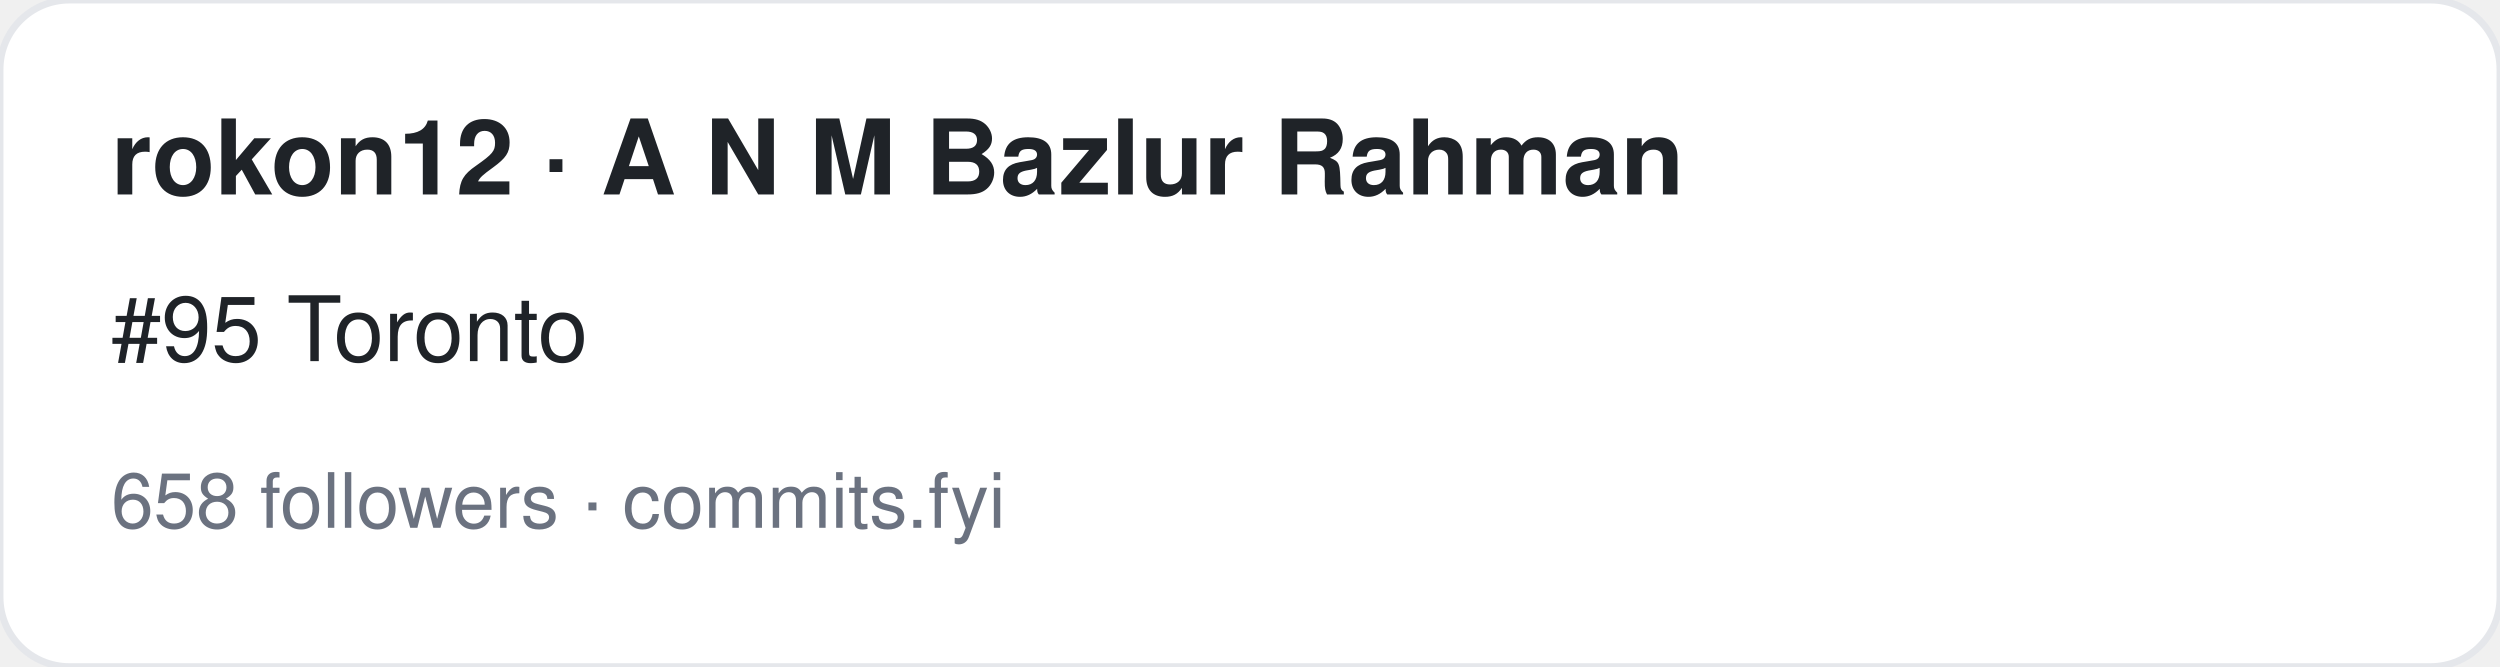
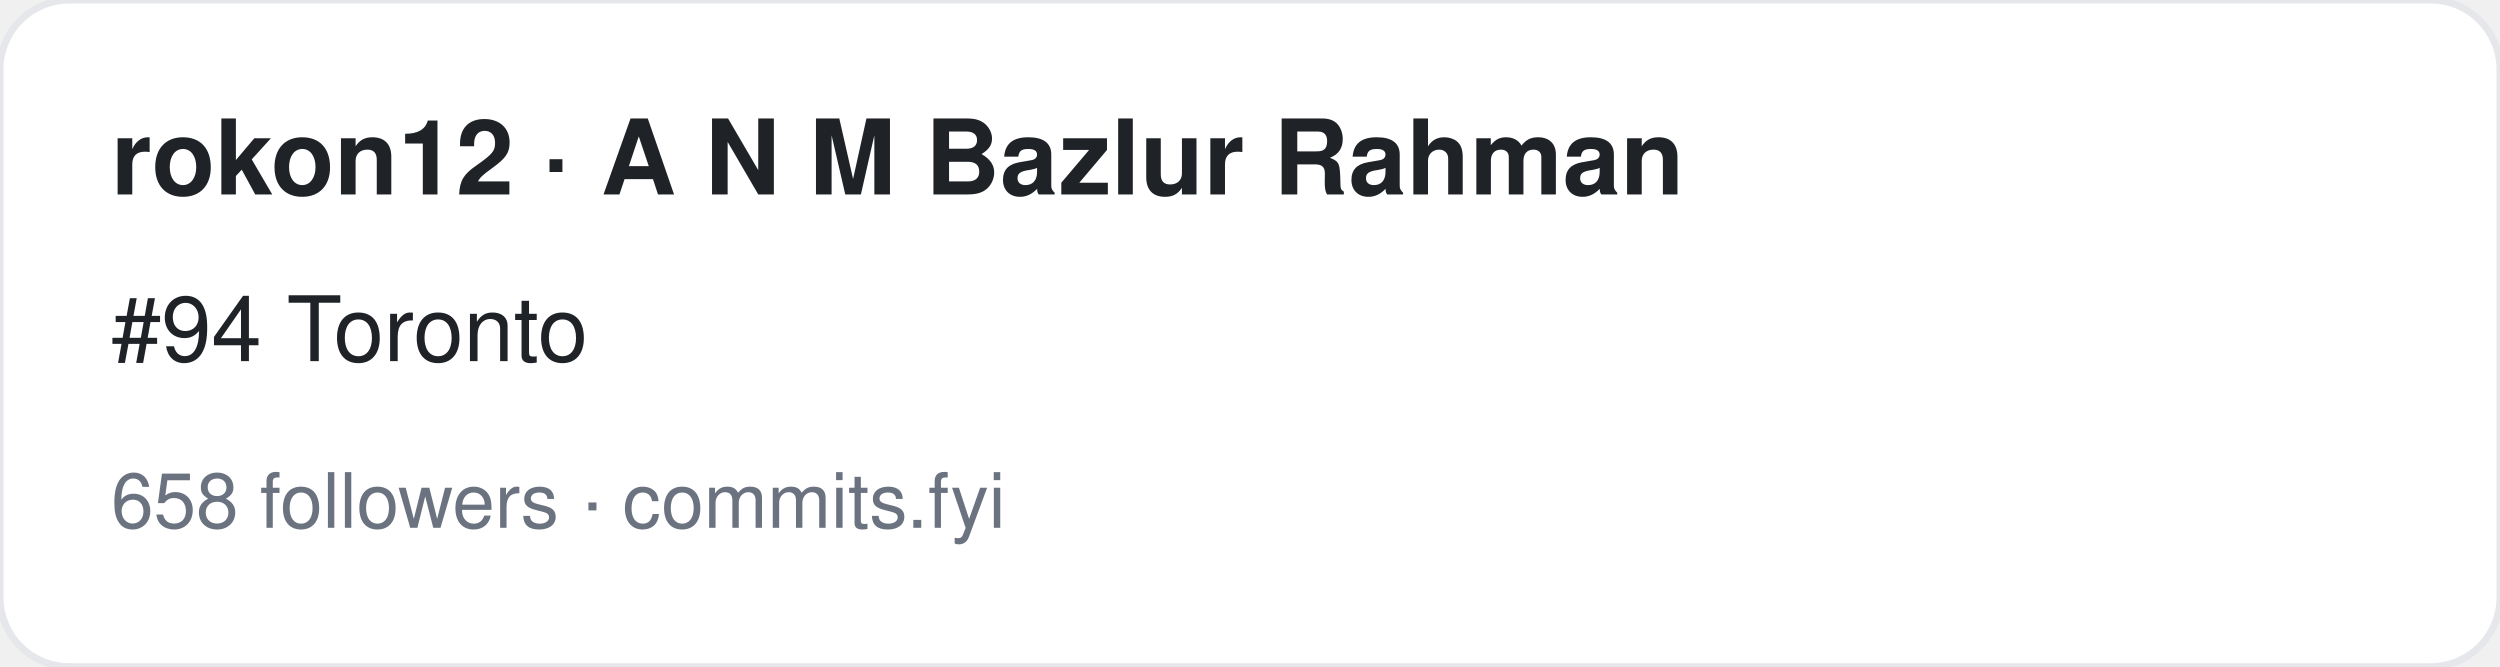
<svg xmlns="http://www.w3.org/2000/svg" width="360" height="96" viewBox="0 0 360 96" font-family="-apple-system,BlinkMacSystemFont,Segoe UI,Helvetica,Arial,sans-serif">
  <rect width="360" height="96" rx="10" fill="#ffffff" stroke="#e5e7eb" />
  <text x="16" y="28" font-size="15" font-weight="700" fill="#1f2328">rokon12 · A N M Bazlur Rahman </text>
-   <text x="16" y="52" font-size="13" fill="#1f2328">#95 Toronto</text>
+   <text x="16" y="52" font-size="13" fill="#1f2328">#94 Toronto</text>
  <text x="16" y="76" font-size="11" fill="#6b7280">658 followers · commits.fyi</text>
</svg>
